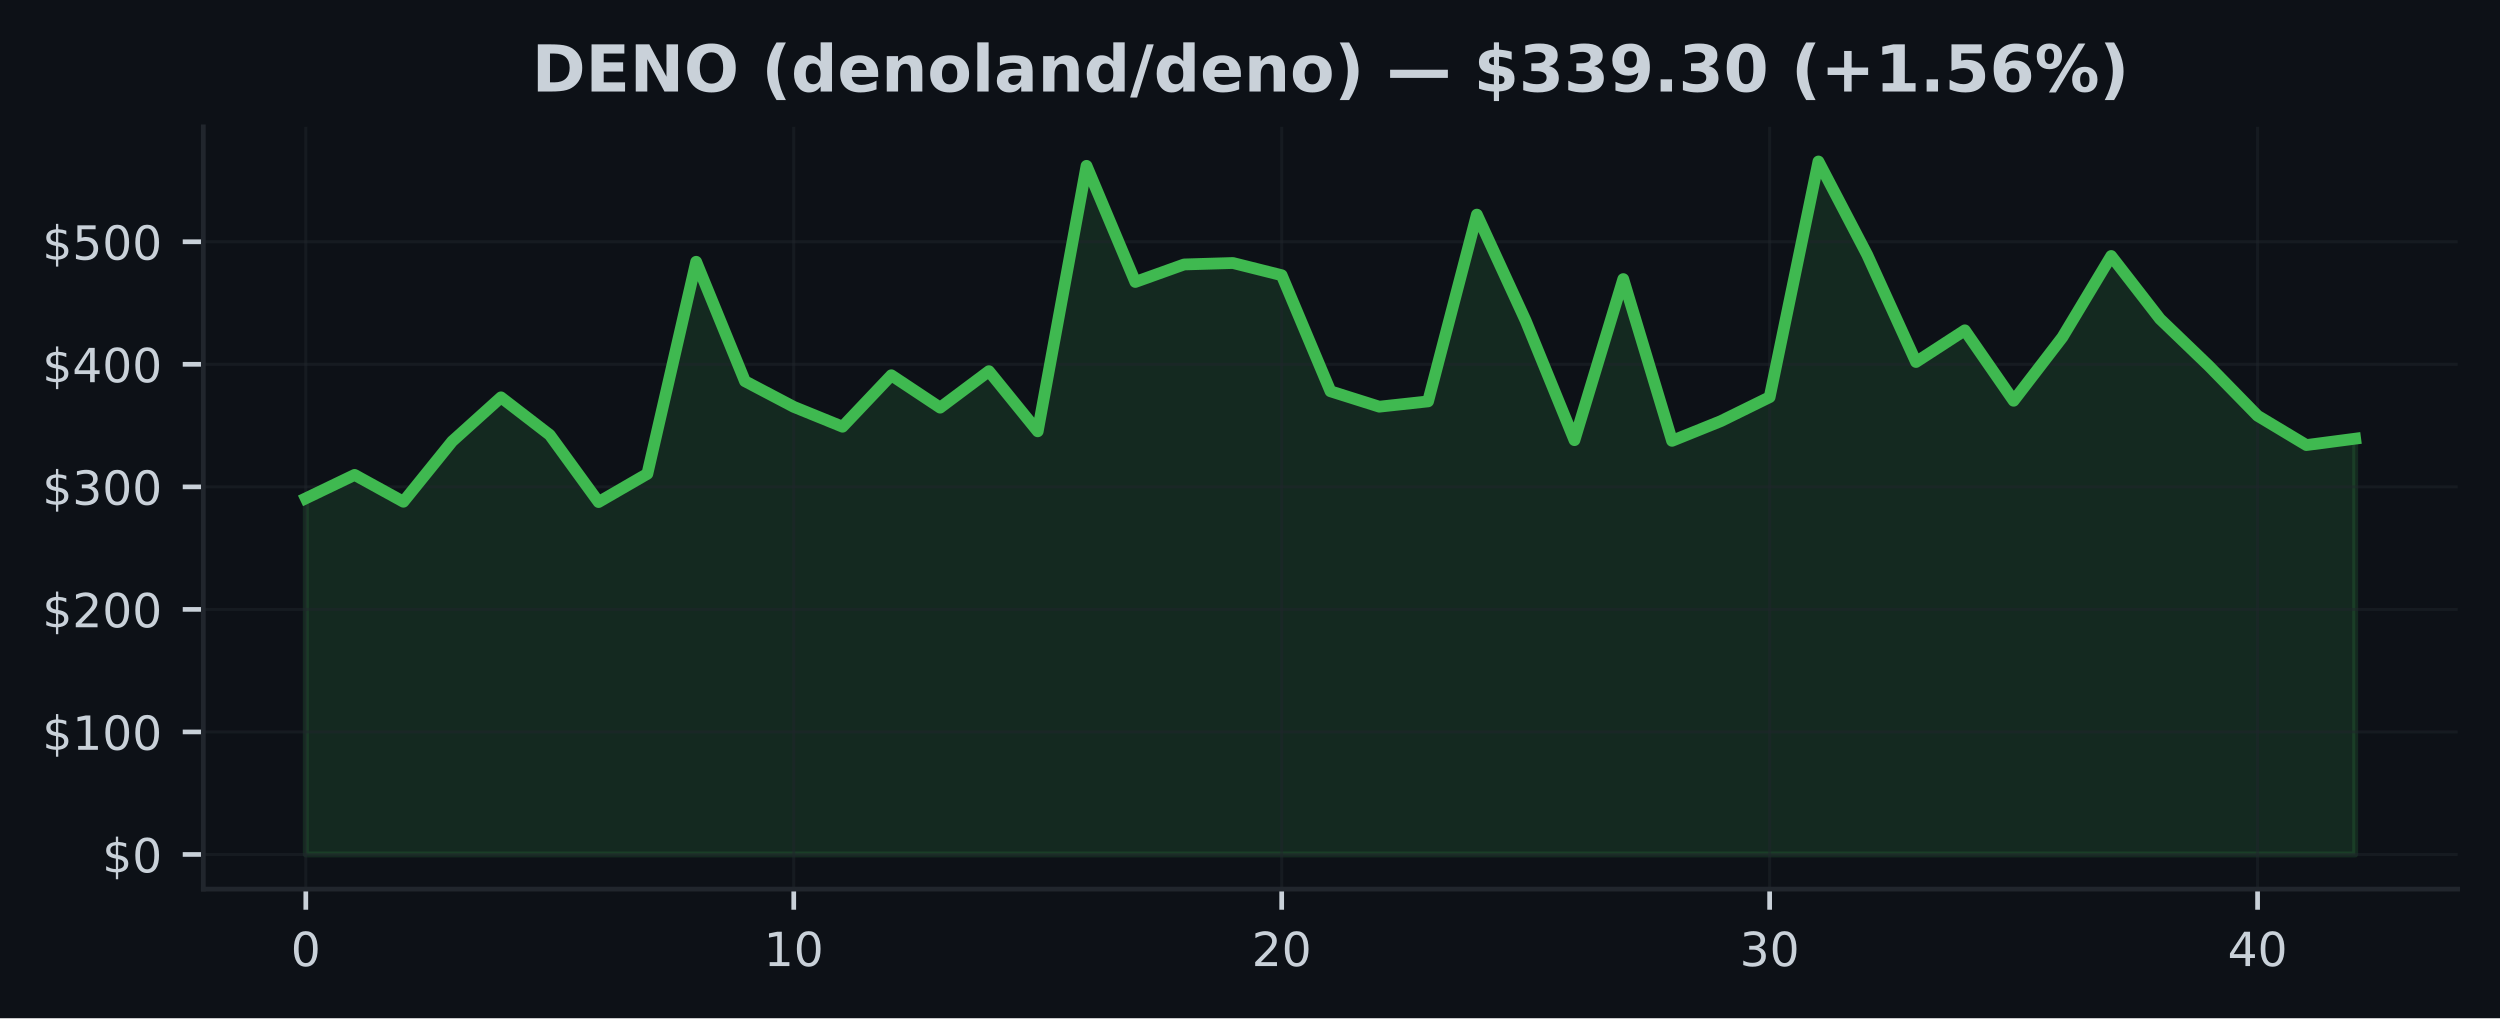
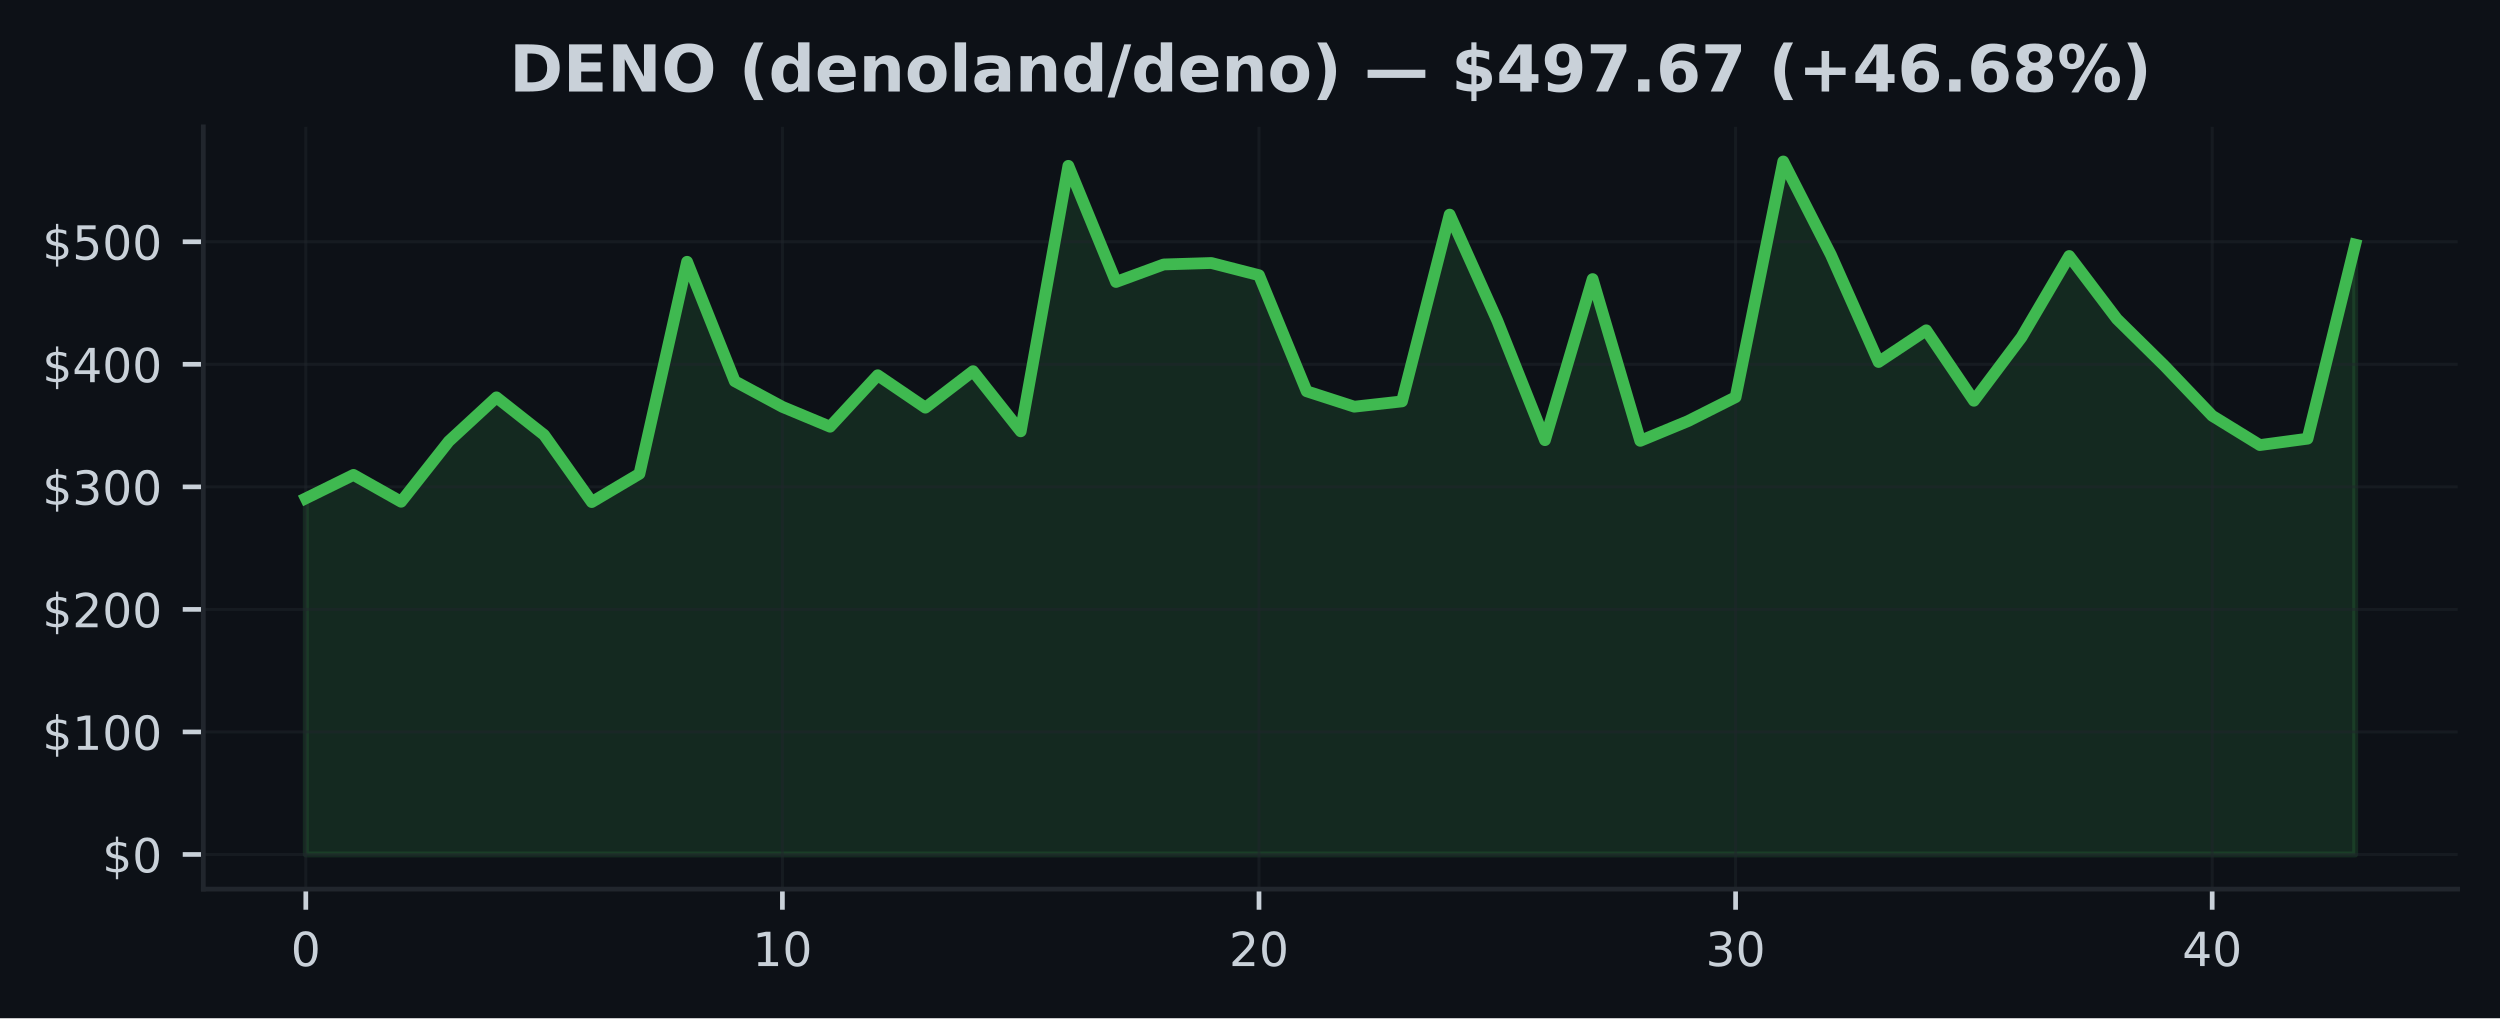
<svg xmlns="http://www.w3.org/2000/svg" xmlns:xlink="http://www.w3.org/1999/xlink" width="424.91pt" height="173.061pt" viewBox="0 0 424.91 173.061" version="1.1">
  <defs>
    <style type="text/css">*{stroke-linejoin: round; stroke-linecap: butt}</style>
  </defs>
  <g id="figure_1">
    <g id="patch_1">
      <path d="M 0 173.061  L 424.91 173.061  L 424.91 0  L 0 0  z " style="fill: #0d1117" />
    </g>
    <g id="axes_1">
      <g id="patch_2">
        <path d="M 34.56 151.118  L 417.71 151.118  L 417.71 21.558  L 34.56 21.558  z " style="fill: #0d1117" />
      </g>
      <g id="FillBetweenPolyCollection_1">
        <defs>
-           <path id="maf4ac60217" d="M 51.976 -27.832  L 51.976 -88.361  L 60.269 -92.347  L 68.562 -87.784  L 76.856 -98.05  L 85.149 -105.525  L 93.442 -99.137  L 101.736 -87.73  L 110.029 -92.53  L 118.322 -128.568  L 126.616 -108.27  L 134.909 -103.91  L 143.202 -100.534  L 151.495 -109.28  L 159.789 -103.775  L 168.082 -109.975  L 176.375 -99.753  L 184.669 -144.874  L 192.962 -125.138  L 201.255 -128.112  L 209.548 -128.362  L 217.842 -126.283  L 226.135 -106.558  L 234.428 -103.938  L 242.722 -104.839  L 251.015 -136.583  L 259.308 -118.563  L 267.601 -98.252  L 275.895 -125.625  L 284.188 -98.137  L 292.481 -101.484  L 300.775 -105.56  L 309.068 -145.613  L 317.361 -129.747  L 325.654 -111.535  L 333.948 -116.919  L 342.241 -104.948  L 350.534 -115.749  L 358.828 -129.551  L 367.121 -118.854  L 375.414 -110.881  L 383.708 -102.396  L 392.001 -97.414  L 400.294 -98.499  L 400.294 -27.832  L 400.294 -27.832  L 392.001 -27.832  L 383.708 -27.832  L 375.414 -27.832  L 367.121 -27.832  L 358.828 -27.832  L 350.534 -27.832  L 342.241 -27.832  L 333.948 -27.832  L 325.654 -27.832  L 317.361 -27.832  L 309.068 -27.832  L 300.775 -27.832  L 292.481 -27.832  L 284.188 -27.832  L 275.895 -27.832  L 267.601 -27.832  L 259.308 -27.832  L 251.015 -27.832  L 242.722 -27.832  L 234.428 -27.832  L 226.135 -27.832  L 217.842 -27.832  L 209.548 -27.832  L 201.255 -27.832  L 192.962 -27.832  L 184.669 -27.832  L 176.375 -27.832  L 168.082 -27.832  L 159.789 -27.832  L 151.495 -27.832  L 143.202 -27.832  L 134.909 -27.832  L 126.616 -27.832  L 118.322 -27.832  L 110.029 -27.832  L 101.736 -27.832  L 93.442 -27.832  L 85.149 -27.832  L 76.856 -27.832  L 68.562 -27.832  L 60.269 -27.832  L 51.976 -27.832  z " style="stroke: #3fb950; stroke-opacity: 0.15" />
+           <path id="m2601bdd150" d="M 51.976 -27.832  L 51.976 -88.361  L 60.076 -92.347  L 68.177 -87.784  L 76.277 -98.05  L 84.378 -105.525  L 92.478 -99.137  L 100.578 -87.73  L 108.679 -92.53  L 116.779 -128.568  L 124.88 -108.27  L 132.98 -103.91  L 141.081 -100.534  L 149.181 -109.28  L 157.281 -103.775  L 165.382 -109.975  L 173.482 -99.753  L 181.583 -144.874  L 189.683 -125.138  L 197.784 -128.112  L 205.884 -128.362  L 213.984 -126.283  L 222.085 -106.558  L 230.185 -103.938  L 238.286 -104.839  L 246.386 -136.583  L 254.486 -118.563  L 262.587 -98.252  L 270.687 -125.625  L 278.788 -98.137  L 286.888 -101.484  L 294.989 -105.56  L 303.089 -145.613  L 311.189 -129.747  L 319.29 -111.535  L 327.39 -116.919  L 335.491 -104.948  L 343.591 -115.749  L 351.692 -129.551  L 359.792 -118.854  L 367.892 -110.881  L 375.993 -102.396  L 384.093 -97.414  L 392.194 -98.499  L 400.294 -131.484  L 400.294 -27.832  L 400.294 -27.832  L 392.194 -27.832  L 384.093 -27.832  L 375.993 -27.832  L 367.892 -27.832  L 359.792 -27.832  L 351.692 -27.832  L 343.591 -27.832  L 335.491 -27.832  L 327.39 -27.832  L 319.29 -27.832  L 311.189 -27.832  L 303.089 -27.832  L 294.989 -27.832  L 286.888 -27.832  L 278.788 -27.832  L 270.687 -27.832  L 262.587 -27.832  L 254.486 -27.832  L 246.386 -27.832  L 238.286 -27.832  L 230.185 -27.832  L 222.085 -27.832  L 213.984 -27.832  L 205.884 -27.832  L 197.784 -27.832  L 189.683 -27.832  L 181.583 -27.832  L 173.482 -27.832  L 165.382 -27.832  L 157.281 -27.832  L 149.181 -27.832  L 141.081 -27.832  L 132.98 -27.832  L 124.88 -27.832  L 116.779 -27.832  L 108.679 -27.832  L 100.578 -27.832  L 92.478 -27.832  L 84.378 -27.832  L 76.277 -27.832  L 68.177 -27.832  L 60.076 -27.832  L 51.976 -27.832  z " style="stroke: #3fb950; stroke-opacity: 0.15" />
        </defs>
-         <g clip-path="url(#p96967b8b88)">
-           <use xlink:href="#maf4ac60217" x="0" y="173.061" style="fill: #3fb950; fill-opacity: 0.15; stroke: #3fb950; stroke-opacity: 0.15" />
+         <g clip-path="url(#pa015de52e6)">
+           <use xlink:href="#m2601bdd150" x="0" y="173.061" style="fill: #3fb950; fill-opacity: 0.15; stroke: #3fb950; stroke-opacity: 0.15" />
        </g>
      </g>
      <g id="matplotlib.axis_1">
        <g id="xtick_1">
          <g id="line2d_1">
-             <path d="M 51.976 151.118  L 51.976 21.558  " clip-path="url(#p96967b8b88)" style="fill: none; stroke: #21262d; stroke-opacity: 0.5; stroke-width: 0.5; stroke-linecap: square" />
+             <path d="M 51.976 151.118  L 51.976 21.558  " clip-path="url(#pa015de52e6)" style="fill: none; stroke: #21262d; stroke-opacity: 0.5; stroke-width: 0.5; stroke-linecap: square" />
          </g>
          <g id="line2d_2">
            <defs>
-               <path id="m6d86be8bcc" d="M 0 0  L 0 3.5  " style="stroke: #c9d1d9; stroke-width: 0.8" />
+               <path id="m23c6e3bbe6" d="M 0 0  L 0 3.5  " style="stroke: #c9d1d9; stroke-width: 0.8" />
            </defs>
            <g>
-               <use xlink:href="#m6d86be8bcc" x="51.976" y="151.118" style="fill: #c9d1d9; stroke: #c9d1d9; stroke-width: 0.8" />
+               <use xlink:href="#m23c6e3bbe6" x="51.976" y="151.118" style="fill: #c9d1d9; stroke: #c9d1d9; stroke-width: 0.8" />
            </g>
          </g>
          <g id="text_1">
            <g style="fill: #c9d1d9" transform="translate(49.43091 164.197) scale(0.08 -0.08)">
              <defs>
                <path id="DejaVuSans-30" d="M 2034 4250  Q 1547 4250 1301 3770  Q 1056 3291 1056 2328  Q 1056 1369 1301 889  Q 1547 409 2034 409  Q 2525 409 2770 889  Q 3016 1369 3016 2328  Q 3016 3291 2770 3770  Q 2525 4250 2034 4250  z M 2034 4750  Q 2819 4750 3233 4129  Q 3647 3509 3647 2328  Q 3647 1150 3233 529  Q 2819 -91 2034 -91  Q 1250 -91 836 529  Q 422 1150 422 2328  Q 422 3509 836 4129  Q 1250 4750 2034 4750  z " transform="scale(0.015625)" />
              </defs>
              <use xlink:href="#DejaVuSans-30" />
            </g>
          </g>
        </g>
        <g id="xtick_2">
          <g id="line2d_3">
-             <path d="M 134.909 151.118  L 134.909 21.558  " clip-path="url(#p96967b8b88)" style="fill: none; stroke: #21262d; stroke-opacity: 0.5; stroke-width: 0.5; stroke-linecap: square" />
+             <path d="M 132.98 151.118  L 132.98 21.558  " clip-path="url(#pa015de52e6)" style="fill: none; stroke: #21262d; stroke-opacity: 0.5; stroke-width: 0.5; stroke-linecap: square" />
          </g>
          <g id="line2d_4">
            <g>
-               <use xlink:href="#m6d86be8bcc" x="134.909" y="151.118" style="fill: #c9d1d9; stroke: #c9d1d9; stroke-width: 0.8" />
+               <use xlink:href="#m23c6e3bbe6" x="132.98" y="151.118" style="fill: #c9d1d9; stroke: #c9d1d9; stroke-width: 0.8" />
            </g>
          </g>
          <g id="text_2">
-             <g style="fill: #c9d1d9" transform="translate(129.8188 164.197) scale(0.08 -0.08)">
+             <g style="fill: #c9d1d9" transform="translate(127.8901 164.197) scale(0.08 -0.08)">
              <defs>
                <path id="DejaVuSans-31" d="M 794 531  L 1825 531  L 1825 4091  L 703 3866  L 703 4441  L 1819 4666  L 2450 4666  L 2450 531  L 3481 531  L 3481 0  L 794 0  L 794 531  z " transform="scale(0.015625)" />
              </defs>
              <use xlink:href="#DejaVuSans-31" />
              <use xlink:href="#DejaVuSans-30" transform="translate(63.62305 0)" />
            </g>
          </g>
        </g>
        <g id="xtick_3">
          <g id="line2d_5">
-             <path d="M 217.842 151.118  L 217.842 21.558  " clip-path="url(#p96967b8b88)" style="fill: none; stroke: #21262d; stroke-opacity: 0.5; stroke-width: 0.5; stroke-linecap: square" />
+             <path d="M 213.984 151.118  L 213.984 21.558  " clip-path="url(#pa015de52e6)" style="fill: none; stroke: #21262d; stroke-opacity: 0.5; stroke-width: 0.5; stroke-linecap: square" />
          </g>
          <g id="line2d_6">
            <g>
-               <use xlink:href="#m6d86be8bcc" x="217.842" y="151.118" style="fill: #c9d1d9; stroke: #c9d1d9; stroke-width: 0.8" />
+               <use xlink:href="#m23c6e3bbe6" x="213.984" y="151.118" style="fill: #c9d1d9; stroke: #c9d1d9; stroke-width: 0.8" />
            </g>
          </g>
          <g id="text_3">
-             <g style="fill: #c9d1d9" transform="translate(212.7517 164.197) scale(0.08 -0.08)">
+             <g style="fill: #c9d1d9" transform="translate(208.8944 164.197) scale(0.08 -0.08)">
              <defs>
                <path id="DejaVuSans-32" d="M 1228 531  L 3431 531  L 3431 0  L 469 0  L 469 531  Q 828 903 1448 1529  Q 2069 2156 2228 2338  Q 2531 2678 2651 2914  Q 2772 3150 2772 3378  Q 2772 3750 2511 3984  Q 2250 4219 1831 4219  Q 1534 4219 1204 4116  Q 875 4013 500 3803  L 500 4441  Q 881 4594 1212 4672  Q 1544 4750 1819 4750  Q 2544 4750 2975 4387  Q 3406 4025 3406 3419  Q 3406 3131 3298 2873  Q 3191 2616 2906 2266  Q 2828 2175 2409 1742  Q 1991 1309 1228 531  z " transform="scale(0.015625)" />
              </defs>
              <use xlink:href="#DejaVuSans-32" />
              <use xlink:href="#DejaVuSans-30" transform="translate(63.62305 0)" />
            </g>
          </g>
        </g>
        <g id="xtick_4">
          <g id="line2d_7">
-             <path d="M 300.775 151.118  L 300.775 21.558  " clip-path="url(#p96967b8b88)" style="fill: none; stroke: #21262d; stroke-opacity: 0.5; stroke-width: 0.5; stroke-linecap: square" />
+             <path d="M 294.989 151.118  L 294.989 21.558  " clip-path="url(#pa015de52e6)" style="fill: none; stroke: #21262d; stroke-opacity: 0.5; stroke-width: 0.5; stroke-linecap: square" />
          </g>
          <g id="line2d_8">
            <g>
-               <use xlink:href="#m6d86be8bcc" x="300.775" y="151.118" style="fill: #c9d1d9; stroke: #c9d1d9; stroke-width: 0.8" />
+               <use xlink:href="#m23c6e3bbe6" x="294.989" y="151.118" style="fill: #c9d1d9; stroke: #c9d1d9; stroke-width: 0.8" />
            </g>
          </g>
          <g id="text_4">
-             <g style="fill: #c9d1d9" transform="translate(295.6846 164.197) scale(0.08 -0.08)">
+             <g style="fill: #c9d1d9" transform="translate(289.8986 164.197) scale(0.08 -0.08)">
              <defs>
                <path id="DejaVuSans-33" d="M 2597 2516  Q 3050 2419 3304 2112  Q 3559 1806 3559 1356  Q 3559 666 3084 287  Q 2609 -91 1734 -91  Q 1441 -91 1130 -33  Q 819 25 488 141  L 488 750  Q 750 597 1062 519  Q 1375 441 1716 441  Q 2309 441 2620 675  Q 2931 909 2931 1356  Q 2931 1769 2642 2001  Q 2353 2234 1838 2234  L 1294 2234  L 1294 2753  L 1863 2753  Q 2328 2753 2575 2939  Q 2822 3125 2822 3475  Q 2822 3834 2567 4026  Q 2313 4219 1838 4219  Q 1578 4219 1281 4162  Q 984 4106 628 3988  L 628 4550  Q 988 4650 1302 4700  Q 1616 4750 1894 4750  Q 2613 4750 3031 4423  Q 3450 4097 3450 3541  Q 3450 3153 3228 2886  Q 3006 2619 2597 2516  z " transform="scale(0.015625)" />
              </defs>
              <use xlink:href="#DejaVuSans-33" />
              <use xlink:href="#DejaVuSans-30" transform="translate(63.62305 0)" />
            </g>
          </g>
        </g>
        <g id="xtick_5">
          <g id="line2d_9">
-             <path d="M 383.708 151.118  L 383.708 21.558  " clip-path="url(#p96967b8b88)" style="fill: none; stroke: #21262d; stroke-opacity: 0.5; stroke-width: 0.5; stroke-linecap: square" />
+             <path d="M 375.993 151.118  L 375.993 21.558  " clip-path="url(#pa015de52e6)" style="fill: none; stroke: #21262d; stroke-opacity: 0.5; stroke-width: 0.5; stroke-linecap: square" />
          </g>
          <g id="line2d_10">
            <g>
-               <use xlink:href="#m6d86be8bcc" x="383.708" y="151.118" style="fill: #c9d1d9; stroke: #c9d1d9; stroke-width: 0.8" />
+               <use xlink:href="#m23c6e3bbe6" x="375.993" y="151.118" style="fill: #c9d1d9; stroke: #c9d1d9; stroke-width: 0.8" />
            </g>
          </g>
          <g id="text_5">
-             <g style="fill: #c9d1d9" transform="translate(378.6175 164.197) scale(0.08 -0.08)">
+             <g style="fill: #c9d1d9" transform="translate(370.9028 164.197) scale(0.08 -0.08)">
              <defs>
                <path id="DejaVuSans-34" d="M 2419 4116  L 825 1625  L 2419 1625  L 2419 4116  z M 2253 4666  L 3047 4666  L 3047 1625  L 3713 1625  L 3713 1100  L 3047 1100  L 3047 0  L 2419 0  L 2419 1100  L 313 1100  L 313 1709  L 2253 4666  z " transform="scale(0.015625)" />
              </defs>
              <use xlink:href="#DejaVuSans-34" />
              <use xlink:href="#DejaVuSans-30" transform="translate(63.62305 0)" />
            </g>
          </g>
        </g>
      </g>
      <g id="matplotlib.axis_2">
        <g id="ytick_1">
          <g id="line2d_11">
-             <path d="M 34.56 145.229  L 417.71 145.229  " clip-path="url(#p96967b8b88)" style="fill: none; stroke: #21262d; stroke-opacity: 0.5; stroke-width: 0.5; stroke-linecap: square" />
+             <path d="M 34.56 145.229  L 417.71 145.229  " clip-path="url(#pa015de52e6)" style="fill: none; stroke: #21262d; stroke-opacity: 0.5; stroke-width: 0.5; stroke-linecap: square" />
          </g>
          <g id="line2d_12">
            <defs>
-               <path id="md24681f51c" d="M 0 0  L -3.5 0  " style="stroke: #c9d1d9; stroke-width: 0.8" />
+               <path id="m4418caf9a3" d="M 0 0  L -3.5 0  " style="stroke: #c9d1d9; stroke-width: 0.8" />
            </defs>
            <g>
-               <use xlink:href="#md24681f51c" x="34.56" y="145.229" style="fill: #c9d1d9; stroke: #c9d1d9; stroke-width: 0.8" />
+               <use xlink:href="#m4418caf9a3" x="34.56" y="145.229" style="fill: #c9d1d9; stroke: #c9d1d9; stroke-width: 0.8" />
            </g>
          </g>
          <g id="text_6">
            <g style="fill: #c9d1d9" transform="translate(17.38 148.2686) scale(0.08 -0.08)">
              <defs>
                <path id="DejaVuSans-24" d="M 2163 -941  L 1850 -941  L 1847 0  Q 1519 6 1191 76  Q 863 147 531 288  L 531 850  Q 850 650 1176 548  Q 1503 447 1850 444  L 1850 1869  Q 1159 1981 845 2250  Q 531 2519 531 2988  Q 531 3497 872 3790  Q 1213 4084 1850 4128  L 1850 4863  L 2163 4863  L 2163 4138  Q 2453 4125 2725 4076  Q 2997 4028 3256 3944  L 3256 3397  Q 2997 3528 2723 3600  Q 2450 3672 2163 3684  L 2163 2350  Q 2872 2241 3206 1959  Q 3541 1678 3541 1191  Q 3541 663 3186 358  Q 2831 53 2163 6  L 2163 -941  z M 1850 2406  L 1850 3688  Q 1488 3647 1297 3481  Q 1106 3316 1106 3041  Q 1106 2772 1282 2622  Q 1459 2472 1850 2406  z M 2163 1806  L 2163 453  Q 2559 506 2761 678  Q 2963 850 2963 1131  Q 2963 1406 2770 1568  Q 2578 1731 2163 1806  z " transform="scale(0.015625)" />
              </defs>
              <use xlink:href="#DejaVuSans-24" />
              <use xlink:href="#DejaVuSans-30" transform="translate(63.62305 0)" />
            </g>
          </g>
        </g>
        <g id="ytick_2">
          <g id="line2d_13">
-             <path d="M 34.56 124.402  L 417.71 124.402  " clip-path="url(#p96967b8b88)" style="fill: none; stroke: #21262d; stroke-opacity: 0.5; stroke-width: 0.5; stroke-linecap: square" />
+             <path d="M 34.56 124.402  L 417.71 124.402  " clip-path="url(#pa015de52e6)" style="fill: none; stroke: #21262d; stroke-opacity: 0.5; stroke-width: 0.5; stroke-linecap: square" />
          </g>
          <g id="line2d_14">
            <g>
-               <use xlink:href="#md24681f51c" x="34.56" y="124.402" style="fill: #c9d1d9; stroke: #c9d1d9; stroke-width: 0.8" />
+               <use xlink:href="#m4418caf9a3" x="34.56" y="124.402" style="fill: #c9d1d9; stroke: #c9d1d9; stroke-width: 0.8" />
            </g>
          </g>
          <g id="text_7">
            <g style="fill: #c9d1d9" transform="translate(7.2 127.441) scale(0.08 -0.08)">
              <use xlink:href="#DejaVuSans-24" />
              <use xlink:href="#DejaVuSans-31" transform="translate(63.62305 0)" />
              <use xlink:href="#DejaVuSans-30" transform="translate(127.2461 0)" />
              <use xlink:href="#DejaVuSans-30" transform="translate(190.8691 0)" />
            </g>
          </g>
        </g>
        <g id="ytick_3">
          <g id="line2d_15">
-             <path d="M 34.56 103.574  L 417.71 103.574  " clip-path="url(#p96967b8b88)" style="fill: none; stroke: #21262d; stroke-opacity: 0.5; stroke-width: 0.5; stroke-linecap: square" />
+             <path d="M 34.56 103.574  L 417.71 103.574  " clip-path="url(#pa015de52e6)" style="fill: none; stroke: #21262d; stroke-opacity: 0.5; stroke-width: 0.5; stroke-linecap: square" />
          </g>
          <g id="line2d_16">
            <g>
-               <use xlink:href="#md24681f51c" x="34.56" y="103.574" style="fill: #c9d1d9; stroke: #c9d1d9; stroke-width: 0.8" />
+               <use xlink:href="#m4418caf9a3" x="34.56" y="103.574" style="fill: #c9d1d9; stroke: #c9d1d9; stroke-width: 0.8" />
            </g>
          </g>
          <g id="text_8">
            <g style="fill: #c9d1d9" transform="translate(7.2 106.6135) scale(0.08 -0.08)">
              <use xlink:href="#DejaVuSans-24" />
              <use xlink:href="#DejaVuSans-32" transform="translate(63.62305 0)" />
              <use xlink:href="#DejaVuSans-30" transform="translate(127.2461 0)" />
              <use xlink:href="#DejaVuSans-30" transform="translate(190.8691 0)" />
            </g>
          </g>
        </g>
        <g id="ytick_4">
          <g id="line2d_17">
-             <path d="M 34.56 82.747  L 417.71 82.747  " clip-path="url(#p96967b8b88)" style="fill: none; stroke: #21262d; stroke-opacity: 0.5; stroke-width: 0.5; stroke-linecap: square" />
+             <path d="M 34.56 82.747  L 417.71 82.747  " clip-path="url(#pa015de52e6)" style="fill: none; stroke: #21262d; stroke-opacity: 0.5; stroke-width: 0.5; stroke-linecap: square" />
          </g>
          <g id="line2d_18">
            <g>
-               <use xlink:href="#md24681f51c" x="34.56" y="82.747" style="fill: #c9d1d9; stroke: #c9d1d9; stroke-width: 0.8" />
+               <use xlink:href="#m4418caf9a3" x="34.56" y="82.747" style="fill: #c9d1d9; stroke: #c9d1d9; stroke-width: 0.8" />
            </g>
          </g>
          <g id="text_9">
            <g style="fill: #c9d1d9" transform="translate(7.2 85.78595) scale(0.08 -0.08)">
              <use xlink:href="#DejaVuSans-24" />
              <use xlink:href="#DejaVuSans-33" transform="translate(63.62305 0)" />
              <use xlink:href="#DejaVuSans-30" transform="translate(127.2461 0)" />
              <use xlink:href="#DejaVuSans-30" transform="translate(190.8691 0)" />
            </g>
          </g>
        </g>
        <g id="ytick_5">
          <g id="line2d_19">
-             <path d="M 34.56 61.919  L 417.71 61.919  " clip-path="url(#p96967b8b88)" style="fill: none; stroke: #21262d; stroke-opacity: 0.5; stroke-width: 0.5; stroke-linecap: square" />
+             <path d="M 34.56 61.919  L 417.71 61.919  " clip-path="url(#pa015de52e6)" style="fill: none; stroke: #21262d; stroke-opacity: 0.5; stroke-width: 0.5; stroke-linecap: square" />
          </g>
          <g id="line2d_20">
            <g>
-               <use xlink:href="#md24681f51c" x="34.56" y="61.919" style="fill: #c9d1d9; stroke: #c9d1d9; stroke-width: 0.8" />
+               <use xlink:href="#m4418caf9a3" x="34.56" y="61.919" style="fill: #c9d1d9; stroke: #c9d1d9; stroke-width: 0.8" />
            </g>
          </g>
          <g id="text_10">
            <g style="fill: #c9d1d9" transform="translate(7.2 64.95841) scale(0.08 -0.08)">
              <use xlink:href="#DejaVuSans-24" />
              <use xlink:href="#DejaVuSans-34" transform="translate(63.62305 0)" />
              <use xlink:href="#DejaVuSans-30" transform="translate(127.2461 0)" />
              <use xlink:href="#DejaVuSans-30" transform="translate(190.8691 0)" />
            </g>
          </g>
        </g>
        <g id="ytick_6">
          <g id="line2d_21">
-             <path d="M 34.56 41.091  L 417.71 41.091  " clip-path="url(#p96967b8b88)" style="fill: none; stroke: #21262d; stroke-opacity: 0.5; stroke-width: 0.5; stroke-linecap: square" />
+             <path d="M 34.56 41.091  L 417.71 41.091  " clip-path="url(#pa015de52e6)" style="fill: none; stroke: #21262d; stroke-opacity: 0.5; stroke-width: 0.5; stroke-linecap: square" />
          </g>
          <g id="line2d_22">
            <g>
-               <use xlink:href="#md24681f51c" x="34.56" y="41.091" style="fill: #c9d1d9; stroke: #c9d1d9; stroke-width: 0.8" />
+               <use xlink:href="#m4418caf9a3" x="34.56" y="41.091" style="fill: #c9d1d9; stroke: #c9d1d9; stroke-width: 0.8" />
            </g>
          </g>
          <g id="text_11">
            <g style="fill: #c9d1d9" transform="translate(7.2 44.13087) scale(0.08 -0.08)">
              <defs>
                <path id="DejaVuSans-35" d="M 691 4666  L 3169 4666  L 3169 4134  L 1269 4134  L 1269 2991  Q 1406 3038 1543 3061  Q 1681 3084 1819 3084  Q 2600 3084 3056 2656  Q 3513 2228 3513 1497  Q 3513 744 3044 326  Q 2575 -91 1722 -91  Q 1428 -91 1123 -41  Q 819 9 494 109  L 494 744  Q 775 591 1075 516  Q 1375 441 1709 441  Q 2250 441 2565 725  Q 2881 1009 2881 1497  Q 2881 1984 2565 2268  Q 2250 2553 1709 2553  Q 1456 2553 1204 2497  Q 953 2441 691 2322  L 691 4666  z " transform="scale(0.015625)" />
              </defs>
              <use xlink:href="#DejaVuSans-24" />
              <use xlink:href="#DejaVuSans-35" transform="translate(63.62305 0)" />
              <use xlink:href="#DejaVuSans-30" transform="translate(127.2461 0)" />
              <use xlink:href="#DejaVuSans-30" transform="translate(190.8691 0)" />
            </g>
          </g>
        </g>
      </g>
      <g id="line2d_23">
-         <path d="M 51.976 84.7  L 60.269 80.714  L 68.562 85.277  L 76.856 75.011  L 85.149 67.536  L 93.442 73.924  L 101.736 85.331  L 110.029 80.531  L 118.322 44.493  L 126.616 64.791  L 134.909 69.15  L 143.202 72.526  L 151.495 63.781  L 159.789 69.286  L 168.082 63.085  L 176.375 73.308  L 184.669 28.187  L 192.962 47.923  L 201.255 44.949  L 209.548 44.699  L 217.842 46.777  L 226.135 66.503  L 234.428 69.123  L 242.722 68.221  L 251.015 36.478  L 259.308 54.498  L 267.601 74.809  L 275.895 47.436  L 284.188 74.924  L 292.481 71.577  L 300.775 67.501  L 309.068 27.447  L 317.361 43.314  L 325.654 61.525  L 333.948 56.141  L 342.241 68.113  L 350.534 57.312  L 358.828 43.51  L 367.121 54.207  L 375.414 62.179  L 383.708 70.665  L 392.001 75.646  L 400.294 74.561  " clip-path="url(#p96967b8b88)" style="fill: none; stroke: #3fb950; stroke-width: 2; stroke-linecap: square" />
+         <path d="M 51.976 84.7  L 60.076 80.714  L 68.177 85.277  L 76.277 75.011  L 84.378 67.536  L 92.478 73.924  L 100.578 85.331  L 108.679 80.531  L 116.779 44.493  L 124.88 64.791  L 132.98 69.15  L 141.081 72.526  L 149.181 63.781  L 157.281 69.286  L 165.382 63.085  L 173.482 73.308  L 181.583 28.187  L 189.683 47.923  L 197.784 44.949  L 205.884 44.699  L 213.984 46.777  L 222.085 66.503  L 230.185 69.123  L 238.286 68.221  L 246.386 36.478  L 254.486 54.498  L 262.587 74.809  L 270.687 47.436  L 278.788 74.924  L 286.888 71.577  L 294.989 67.501  L 303.089 27.447  L 311.189 43.314  L 319.29 61.525  L 327.39 56.141  L 335.491 68.113  L 343.591 57.312  L 351.692 43.51  L 359.792 54.207  L 367.892 62.179  L 375.993 70.665  L 384.093 75.646  L 392.194 74.561  L 400.294 41.577  " clip-path="url(#pa015de52e6)" style="fill: none; stroke: #3fb950; stroke-width: 2; stroke-linecap: square" />
      </g>
      <g id="patch_3">
        <path d="M 34.56 151.118  L 34.56 21.558  " style="fill: none; stroke: #21262d; stroke-width: 0.8; stroke-linejoin: miter; stroke-linecap: square" />
      </g>
      <g id="patch_4">
        <path d="M 34.56 151.118  L 417.71 151.118  " style="fill: none; stroke: #21262d; stroke-width: 0.8; stroke-linejoin: miter; stroke-linecap: square" />
      </g>
      <g id="text_12">
-         <g style="fill: #c9d1d9" transform="translate(90.3993 15.55828) scale(0.11 -0.11)">
+         <g style="fill: #c9d1d9" transform="translate(86.5725 15.55828) scale(0.11 -0.11)">
          <defs>
            <path id="DejaVuSans-Bold-44" d="M 1791 3756  L 1791 909  L 2222 909  Q 2959 909 3348 1275  Q 3738 1641 3738 2338  Q 3738 3031 3350 3393  Q 2963 3756 2222 3756  L 1791 3756  z M 588 4666  L 1856 4666  Q 2919 4666 3439 4514  Q 3959 4363 4331 4000  Q 4659 3684 4818 3271  Q 4978 2859 4978 2338  Q 4978 1809 4818 1395  Q 4659 981 4331 666  Q 3956 303 3431 151  Q 2906 0 1856 0  L 588 0  L 588 4666  z " transform="scale(0.015625)" />
            <path id="DejaVuSans-Bold-45" d="M 588 4666  L 3834 4666  L 3834 3756  L 1791 3756  L 1791 2888  L 3713 2888  L 3713 1978  L 1791 1978  L 1791 909  L 3903 909  L 3903 0  L 588 0  L 588 4666  z " transform="scale(0.015625)" />
            <path id="DejaVuSans-Bold-4e" d="M 588 4666  L 1931 4666  L 3628 1466  L 3628 4666  L 4769 4666  L 4769 0  L 3425 0  L 1728 3200  L 1728 0  L 588 0  L 588 4666  z " transform="scale(0.015625)" />
            <path id="DejaVuSans-Bold-4f" d="M 2719 3878  Q 2169 3878 1866 3472  Q 1563 3066 1563 2328  Q 1563 1594 1866 1187  Q 2169 781 2719 781  Q 3272 781 3575 1187  Q 3878 1594 3878 2328  Q 3878 3066 3575 3472  Q 3272 3878 2719 3878  z M 2719 4750  Q 3844 4750 4481 4106  Q 5119 3463 5119 2328  Q 5119 1197 4481 553  Q 3844 -91 2719 -91  Q 1597 -91 958 553  Q 319 1197 319 2328  Q 319 3463 958 4106  Q 1597 4750 2719 4750  z " transform="scale(0.015625)" />
            <path id="DejaVuSans-Bold-20" transform="scale(0.015625)" />
            <path id="DejaVuSans-Bold-28" d="M 2413 -844  L 1484 -844  Q 1006 -72 778 623  Q 550 1319 550 2003  Q 550 2688 779 3389  Q 1009 4091 1484 4856  L 2413 4856  Q 2013 4116 1813 3408  Q 1613 2700 1613 2009  Q 1613 1319 1811 609  Q 2009 -100 2413 -844  z " transform="scale(0.015625)" />
            <path id="DejaVuSans-Bold-64" d="M 2919 2988  L 2919 4863  L 4044 4863  L 4044 0  L 2919 0  L 2919 506  Q 2688 197 2409 53  Q 2131 -91 1766 -91  Q 1119 -91 703 423  Q 288 938 288 1747  Q 288 2556 703 3070  Q 1119 3584 1766 3584  Q 2128 3584 2408 3439  Q 2688 3294 2919 2988  z M 2181 722  Q 2541 722 2730 984  Q 2919 1247 2919 1747  Q 2919 2247 2730 2509  Q 2541 2772 2181 2772  Q 1825 2772 1636 2509  Q 1447 2247 1447 1747  Q 1447 1247 1636 984  Q 1825 722 2181 722  z " transform="scale(0.015625)" />
            <path id="DejaVuSans-Bold-65" d="M 4031 1759  L 4031 1441  L 1416 1441  Q 1456 1047 1700 850  Q 1944 653 2381 653  Q 2734 653 3104 758  Q 3475 863 3866 1075  L 3866 213  Q 3469 63 3072 -14  Q 2675 -91 2278 -91  Q 1328 -91 801 392  Q 275 875 275 1747  Q 275 2603 792 3093  Q 1309 3584 2216 3584  Q 3041 3584 3536 3087  Q 4031 2591 4031 1759  z M 2881 2131  Q 2881 2450 2695 2645  Q 2509 2841 2209 2841  Q 1884 2841 1681 2658  Q 1478 2475 1428 2131  L 2881 2131  z " transform="scale(0.015625)" />
            <path id="DejaVuSans-Bold-6e" d="M 4056 2131  L 4056 0  L 2931 0  L 2931 347  L 2931 1631  Q 2931 2084 2911 2256  Q 2891 2428 2841 2509  Q 2775 2619 2662 2680  Q 2550 2741 2406 2741  Q 2056 2741 1856 2470  Q 1656 2200 1656 1722  L 1656 0  L 538 0  L 538 3500  L 1656 3500  L 1656 2988  Q 1909 3294 2193 3439  Q 2478 3584 2822 3584  Q 3428 3584 3742 3212  Q 4056 2841 4056 2131  z " transform="scale(0.015625)" />
            <path id="DejaVuSans-Bold-6f" d="M 2203 2784  Q 1831 2784 1636 2517  Q 1441 2250 1441 1747  Q 1441 1244 1636 976  Q 1831 709 2203 709  Q 2569 709 2762 976  Q 2956 1244 2956 1747  Q 2956 2250 2762 2517  Q 2569 2784 2203 2784  z M 2203 3584  Q 3106 3584 3614 3096  Q 4122 2609 4122 1747  Q 4122 884 3614 396  Q 3106 -91 2203 -91  Q 1297 -91 786 396  Q 275 884 275 1747  Q 275 2609 786 3096  Q 1297 3584 2203 3584  z " transform="scale(0.015625)" />
            <path id="DejaVuSans-Bold-6c" d="M 538 4863  L 1656 4863  L 1656 0  L 538 0  L 538 4863  z " transform="scale(0.015625)" />
            <path id="DejaVuSans-Bold-61" d="M 2106 1575  Q 1756 1575 1579 1456  Q 1403 1338 1403 1106  Q 1403 894 1545 773  Q 1688 653 1941 653  Q 2256 653 2472 879  Q 2688 1106 2688 1447  L 2688 1575  L 2106 1575  z M 3816 1997  L 3816 0  L 2688 0  L 2688 519  Q 2463 200 2181 54  Q 1900 -91 1497 -91  Q 953 -91 614 226  Q 275 544 275 1050  Q 275 1666 698 1953  Q 1122 2241 2028 2241  L 2688 2241  L 2688 2328  Q 2688 2594 2478 2717  Q 2269 2841 1825 2841  Q 1466 2841 1156 2769  Q 847 2697 581 2553  L 581 3406  Q 941 3494 1303 3539  Q 1666 3584 2028 3584  Q 2975 3584 3395 3211  Q 3816 2838 3816 1997  z " transform="scale(0.015625)" />
            <path id="DejaVuSans-Bold-2f" d="M 1644 4666  L 2338 4666  L 691 -594  L 0 -594  L 1644 4666  z " transform="scale(0.015625)" />
            <path id="DejaVuSans-Bold-29" d="M 513 -844  Q 913 -100 1113 609  Q 1313 1319 1313 2009  Q 1313 2700 1113 3408  Q 913 4116 513 4856  L 1441 4856  Q 1916 4091 2145 3389  Q 2375 2688 2375 2003  Q 2375 1319 2147 623  Q 1919 -72 1441 -844  L 513 -844  z " transform="scale(0.015625)" />
            <path id="DejaVuSans-Bold-2014" d="M 344 2156  L 6056 2156  L 6056 1350  L 344 1350  L 344 2156  z " transform="scale(0.015625)" />
            <path id="DejaVuSans-Bold-24" d="M 2484 -941  L 1978 -941  L 1975 0  Q 1584 16 1218 87  Q 853 159 506 288  L 506 1106  Q 866 922 1233 823  Q 1600 725 1978 713  L 1978 1684  L 1875 1703  Q 1128 1834 814 2115  Q 500 2397 500 2925  Q 500 3484 883 3798  Q 1266 4113 1975 4141  L 1978 4863  L 2484 4863  L 2484 4153  Q 2797 4128 3109 4075  Q 3422 4022 3738 3938  L 3738 3144  Q 3425 3275 3112 3348  Q 2800 3422 2484 3438  L 2484 2541  L 2584 2522  Q 3378 2397 3698 2105  Q 4019 1813 4019 1241  Q 4019 666 3637 358  Q 3256 50 2484 6  L 2484 -941  z M 1978 2613  L 1978 3428  Q 1756 3416 1623 3308  Q 1491 3200 1491 3034  Q 1491 2850 1612 2745  Q 1734 2641 1978 2613  z M 2484 1594  L 2484 725  Q 2756 728 2892 831  Q 3028 934 3028 1141  Q 3028 1353 2903 1458  Q 2778 1563 2484 1594  z " transform="scale(0.015625)" />
-             <path id="DejaVuSans-Bold-33" d="M 2981 2516  Q 3453 2394 3698 2092  Q 3944 1791 3944 1325  Q 3944 631 3412 270  Q 2881 -91 1863 -91  Q 1503 -91 1142 -33  Q 781 25 428 141  L 428 1069  Q 766 900 1098 814  Q 1431 728 1753 728  Q 2231 728 2486 893  Q 2741 1059 2741 1369  Q 2741 1688 2480 1852  Q 2219 2016 1709 2016  L 1228 2016  L 1228 2791  L 1734 2791  Q 2188 2791 2409 2933  Q 2631 3075 2631 3366  Q 2631 3634 2415 3781  Q 2200 3928 1806 3928  Q 1516 3928 1219 3862  Q 922 3797 628 3669  L 628 4550  Q 984 4650 1334 4700  Q 1684 4750 2022 4750  Q 2931 4750 3382 4451  Q 3834 4153 3834 3553  Q 3834 3144 3618 2883  Q 3403 2622 2981 2516  z " transform="scale(0.015625)" />
+             <path id="DejaVuSans-Bold-34" d="M 2356 3675  L 1038 1722  L 2356 1722  L 2356 3675  z M 2156 4666  L 3494 4666  L 3494 1722  L 4159 1722  L 4159 850  L 3494 850  L 3494 0  L 2356 0  L 2356 850  L 288 850  L 288 1881  L 2156 4666  z " transform="scale(0.015625)" />
            <path id="DejaVuSans-Bold-39" d="M 641 103  L 641 966  Q 928 831 1190 764  Q 1453 697 1709 697  Q 2247 697 2547 995  Q 2847 1294 2900 1881  Q 2688 1725 2447 1647  Q 2206 1569 1925 1569  Q 1209 1569 770 1986  Q 331 2403 331 3084  Q 331 3838 820 4291  Q 1309 4744 2131 4744  Q 3044 4744 3544 4128  Q 4044 3513 4044 2388  Q 4044 1231 3459 570  Q 2875 -91 1856 -91  Q 1528 -91 1228 -42  Q 928 6 641 103  z M 2125 2350  Q 2441 2350 2600 2554  Q 2759 2759 2759 3169  Q 2759 3575 2600 3781  Q 2441 3988 2125 3988  Q 1809 3988 1650 3781  Q 1491 3575 1491 3169  Q 1491 2759 1650 2554  Q 1809 2350 2125 2350  z " transform="scale(0.015625)" />
+             <path id="DejaVuSans-Bold-37" d="M 428 4666  L 3944 4666  L 3944 3988  L 2125 0  L 953 0  L 2675 3781  L 428 3781  L 428 4666  z " transform="scale(0.015625)" />
            <path id="DejaVuSans-Bold-2e" d="M 653 1209  L 1778 1209  L 1778 0  L 653 0  L 653 1209  z " transform="scale(0.015625)" />
-             <path id="DejaVuSans-Bold-30" d="M 2944 2338  Q 2944 3213 2780 3570  Q 2616 3928 2228 3928  Q 1841 3928 1675 3570  Q 1509 3213 1509 2338  Q 1509 1453 1675 1090  Q 1841 728 2228 728  Q 2613 728 2778 1090  Q 2944 1453 2944 2338  z M 4147 2328  Q 4147 1169 3647 539  Q 3147 -91 2228 -91  Q 1306 -91 806 539  Q 306 1169 306 2328  Q 306 3491 806 4120  Q 1306 4750 2228 4750  Q 3147 4750 3647 4120  Q 4147 3491 4147 2328  z " transform="scale(0.015625)" />
+             <path id="DejaVuSans-Bold-36" d="M 2316 2303  Q 2000 2303 1842 2098  Q 1684 1894 1684 1484  Q 1684 1075 1842 870  Q 2000 666 2316 666  Q 2634 666 2792 870  Q 2950 1075 2950 1484  Q 2950 1894 2792 2098  Q 2634 2303 2316 2303  z M 3803 4544  L 3803 3681  Q 3506 3822 3243 3889  Q 2981 3956 2731 3956  Q 2194 3956 1894 3657  Q 1594 3359 1544 2772  Q 1750 2925 1990 3001  Q 2231 3078 2516 3078  Q 3231 3078 3670 2659  Q 4109 2241 4109 1563  Q 4109 813 3618 361  Q 3128 -91 2303 -91  Q 1394 -91 895 523  Q 397 1138 397 2266  Q 397 3422 980 4083  Q 1563 4744 2578 4744  Q 2900 4744 3203 4694  Q 3506 4644 3803 4544  z " transform="scale(0.015625)" />
            <path id="DejaVuSans-Bold-2b" d="M 3053 4013  L 3053 2375  L 4684 2375  L 4684 1638  L 3053 1638  L 3053 0  L 2309 0  L 2309 1638  L 678 1638  L 678 2375  L 2309 2375  L 2309 4013  L 3053 4013  z " transform="scale(0.015625)" />
-             <path id="DejaVuSans-Bold-31" d="M 750 831  L 1813 831  L 1813 3847  L 722 3622  L 722 4441  L 1806 4666  L 2950 4666  L 2950 831  L 4013 831  L 4013 0  L 750 0  L 750 831  z " transform="scale(0.015625)" />
-             <path id="DejaVuSans-Bold-35" d="M 678 4666  L 3669 4666  L 3669 3781  L 1638 3781  L 1638 3059  Q 1775 3097 1914 3117  Q 2053 3138 2203 3138  Q 3056 3138 3531 2711  Q 4006 2284 4006 1522  Q 4006 766 3489 337  Q 2972 -91 2053 -91  Q 1656 -91 1267 -14  Q 878 63 494 219  L 494 1166  Q 875 947 1217 837  Q 1559 728 1863 728  Q 2300 728 2551 942  Q 2803 1156 2803 1522  Q 2803 1891 2551 2103  Q 2300 2316 1863 2316  Q 1603 2316 1309 2248  Q 1016 2181 678 2041  L 678 4666  z " transform="scale(0.015625)" />
-             <path id="DejaVuSans-Bold-36" d="M 2316 2303  Q 2000 2303 1842 2098  Q 1684 1894 1684 1484  Q 1684 1075 1842 870  Q 2000 666 2316 666  Q 2634 666 2792 870  Q 2950 1075 2950 1484  Q 2950 1894 2792 2098  Q 2634 2303 2316 2303  z M 3803 4544  L 3803 3681  Q 3506 3822 3243 3889  Q 2981 3956 2731 3956  Q 2194 3956 1894 3657  Q 1594 3359 1544 2772  Q 1750 2925 1990 3001  Q 2231 3078 2516 3078  Q 3231 3078 3670 2659  Q 4109 2241 4109 1563  Q 4109 813 3618 361  Q 3128 -91 2303 -91  Q 1394 -91 895 523  Q 397 1138 397 2266  Q 397 3422 980 4083  Q 1563 4744 2578 4744  Q 2900 4744 3203 4694  Q 3506 4644 3803 4544  z " transform="scale(0.015625)" />
+             <path id="DejaVuSans-Bold-38" d="M 2228 2088  Q 1891 2088 1709 1903  Q 1528 1719 1528 1375  Q 1528 1031 1709 848  Q 1891 666 2228 666  Q 2563 666 2741 848  Q 2919 1031 2919 1375  Q 2919 1722 2741 1905  Q 2563 2088 2228 2088  z M 1350 2484  Q 925 2613 709 2878  Q 494 3144 494 3541  Q 494 4131 934 4440  Q 1375 4750 2228 4750  Q 3075 4750 3515 4442  Q 3956 4134 3956 3541  Q 3956 3144 3739 2878  Q 3522 2613 3097 2484  Q 3572 2353 3814 2058  Q 4056 1763 4056 1313  Q 4056 619 3595 264  Q 3134 -91 2228 -91  Q 1319 -91 855 264  Q 391 619 391 1313  Q 391 1763 633 2058  Q 875 2353 1350 2484  z M 1631 3419  Q 1631 3141 1786 2991  Q 1941 2841 2228 2841  Q 2509 2841 2662 2991  Q 2816 3141 2816 3419  Q 2816 3697 2662 3845  Q 2509 3994 2228 3994  Q 1941 3994 1786 3844  Q 1631 3694 1631 3419  z " transform="scale(0.015625)" />
            <path id="DejaVuSans-Bold-25" d="M 4959 1925  Q 4738 1925 4616 1733  Q 4494 1541 4494 1184  Q 4494 825 4614 633  Q 4734 441 4959 441  Q 5184 441 5303 633  Q 5422 825 5422 1184  Q 5422 1541 5301 1733  Q 5181 1925 4959 1925  z M 4959 2450  Q 5541 2450 5875 2112  Q 6209 1775 6209 1184  Q 6209 594 5875 251  Q 5541 -91 4959 -91  Q 4378 -91 4042 251  Q 3706 594 3706 1184  Q 3706 1772 4042 2111  Q 4378 2450 4959 2450  z M 2094 -91  L 1403 -91  L 4319 4750  L 5013 4750  L 2094 -91  z M 1453 4750  Q 2034 4750 2367 4411  Q 2700 4072 2700 3481  Q 2700 2891 2367 2550  Q 2034 2209 1453 2209  Q 872 2209 539 2550  Q 206 2891 206 3481  Q 206 4072 539 4411  Q 872 4750 1453 4750  z M 1453 4225  Q 1228 4225 1106 4031  Q 984 3838 984 3481  Q 984 3122 1106 2926  Q 1228 2731 1453 2731  Q 1678 2731 1798 2926  Q 1919 3122 1919 3481  Q 1919 3838 1797 4031  Q 1675 4225 1453 4225  z " transform="scale(0.015625)" />
          </defs>
          <use xlink:href="#DejaVuSans-Bold-44" />
          <use xlink:href="#DejaVuSans-Bold-45" transform="translate(83.00781 0)" />
          <use xlink:href="#DejaVuSans-Bold-4e" transform="translate(151.3184 0)" />
          <use xlink:href="#DejaVuSans-Bold-4f" transform="translate(235.0098 0)" />
          <use xlink:href="#DejaVuSans-Bold-20" transform="translate(320.0195 0)" />
          <use xlink:href="#DejaVuSans-Bold-28" transform="translate(354.834 0)" />
          <use xlink:href="#DejaVuSans-Bold-64" transform="translate(400.5371 0)" />
          <use xlink:href="#DejaVuSans-Bold-65" transform="translate(472.1191 0)" />
          <use xlink:href="#DejaVuSans-Bold-6e" transform="translate(539.9414 0)" />
          <use xlink:href="#DejaVuSans-Bold-6f" transform="translate(611.1328 0)" />
          <use xlink:href="#DejaVuSans-Bold-6c" transform="translate(679.834 0)" />
          <use xlink:href="#DejaVuSans-Bold-61" transform="translate(714.1113 0)" />
          <use xlink:href="#DejaVuSans-Bold-6e" transform="translate(781.5918 0)" />
          <use xlink:href="#DejaVuSans-Bold-64" transform="translate(852.7832 0)" />
          <use xlink:href="#DejaVuSans-Bold-2f" transform="translate(924.3652 0)" />
          <use xlink:href="#DejaVuSans-Bold-64" transform="translate(960.8887 0)" />
          <use xlink:href="#DejaVuSans-Bold-65" transform="translate(1032.471 0)" />
          <use xlink:href="#DejaVuSans-Bold-6e" transform="translate(1100.293 0)" />
          <use xlink:href="#DejaVuSans-Bold-6f" transform="translate(1171.484 0)" />
          <use xlink:href="#DejaVuSans-Bold-29" transform="translate(1240.186 0)" />
          <use xlink:href="#DejaVuSans-Bold-20" transform="translate(1285.889 0)" />
          <use xlink:href="#DejaVuSans-Bold-2014" transform="translate(1320.703 0)" />
          <use xlink:href="#DejaVuSans-Bold-20" transform="translate(1420.703 0)" />
          <use xlink:href="#DejaVuSans-Bold-24" transform="translate(1455.518 0)" />
-           <use xlink:href="#DejaVuSans-Bold-33" transform="translate(1525.098 0)" />
-           <use xlink:href="#DejaVuSans-Bold-33" transform="translate(1594.678 0)" />
-           <use xlink:href="#DejaVuSans-Bold-39" transform="translate(1664.258 0)" />
+           <use xlink:href="#DejaVuSans-Bold-34" transform="translate(1525.098 0)" />
+           <use xlink:href="#DejaVuSans-Bold-39" transform="translate(1594.678 0)" />
+           <use xlink:href="#DejaVuSans-Bold-37" transform="translate(1664.258 0)" />
          <use xlink:href="#DejaVuSans-Bold-2e" transform="translate(1733.838 0)" />
-           <use xlink:href="#DejaVuSans-Bold-33" transform="translate(1771.826 0)" />
-           <use xlink:href="#DejaVuSans-Bold-30" transform="translate(1841.406 0)" />
+           <use xlink:href="#DejaVuSans-Bold-36" transform="translate(1771.826 0)" />
+           <use xlink:href="#DejaVuSans-Bold-37" transform="translate(1841.406 0)" />
          <use xlink:href="#DejaVuSans-Bold-20" transform="translate(1910.986 0)" />
          <use xlink:href="#DejaVuSans-Bold-28" transform="translate(1945.801 0)" />
          <use xlink:href="#DejaVuSans-Bold-2b" transform="translate(1991.504 0)" />
-           <use xlink:href="#DejaVuSans-Bold-31" transform="translate(2075.293 0)" />
-           <use xlink:href="#DejaVuSans-Bold-2e" transform="translate(2144.873 0)" />
-           <use xlink:href="#DejaVuSans-Bold-35" transform="translate(2182.861 0)" />
+           <use xlink:href="#DejaVuSans-Bold-34" transform="translate(2075.293 0)" />
+           <use xlink:href="#DejaVuSans-Bold-36" transform="translate(2144.873 0)" />
+           <use xlink:href="#DejaVuSans-Bold-2e" transform="translate(2214.453 0)" />
          <use xlink:href="#DejaVuSans-Bold-36" transform="translate(2252.441 0)" />
-           <use xlink:href="#DejaVuSans-Bold-25" transform="translate(2322.021 0)" />
-           <use xlink:href="#DejaVuSans-Bold-29" transform="translate(2422.217 0)" />
+           <use xlink:href="#DejaVuSans-Bold-38" transform="translate(2322.021 0)" />
+           <use xlink:href="#DejaVuSans-Bold-25" transform="translate(2391.602 0)" />
+           <use xlink:href="#DejaVuSans-Bold-29" transform="translate(2491.797 0)" />
        </g>
      </g>
    </g>
  </g>
  <defs>
-     <clipPath id="p96967b8b88">
+     <clipPath id="pa015de52e6">
      <rect x="34.56" y="21.558" width="383.15" height="129.56" />
    </clipPath>
  </defs>
</svg>
